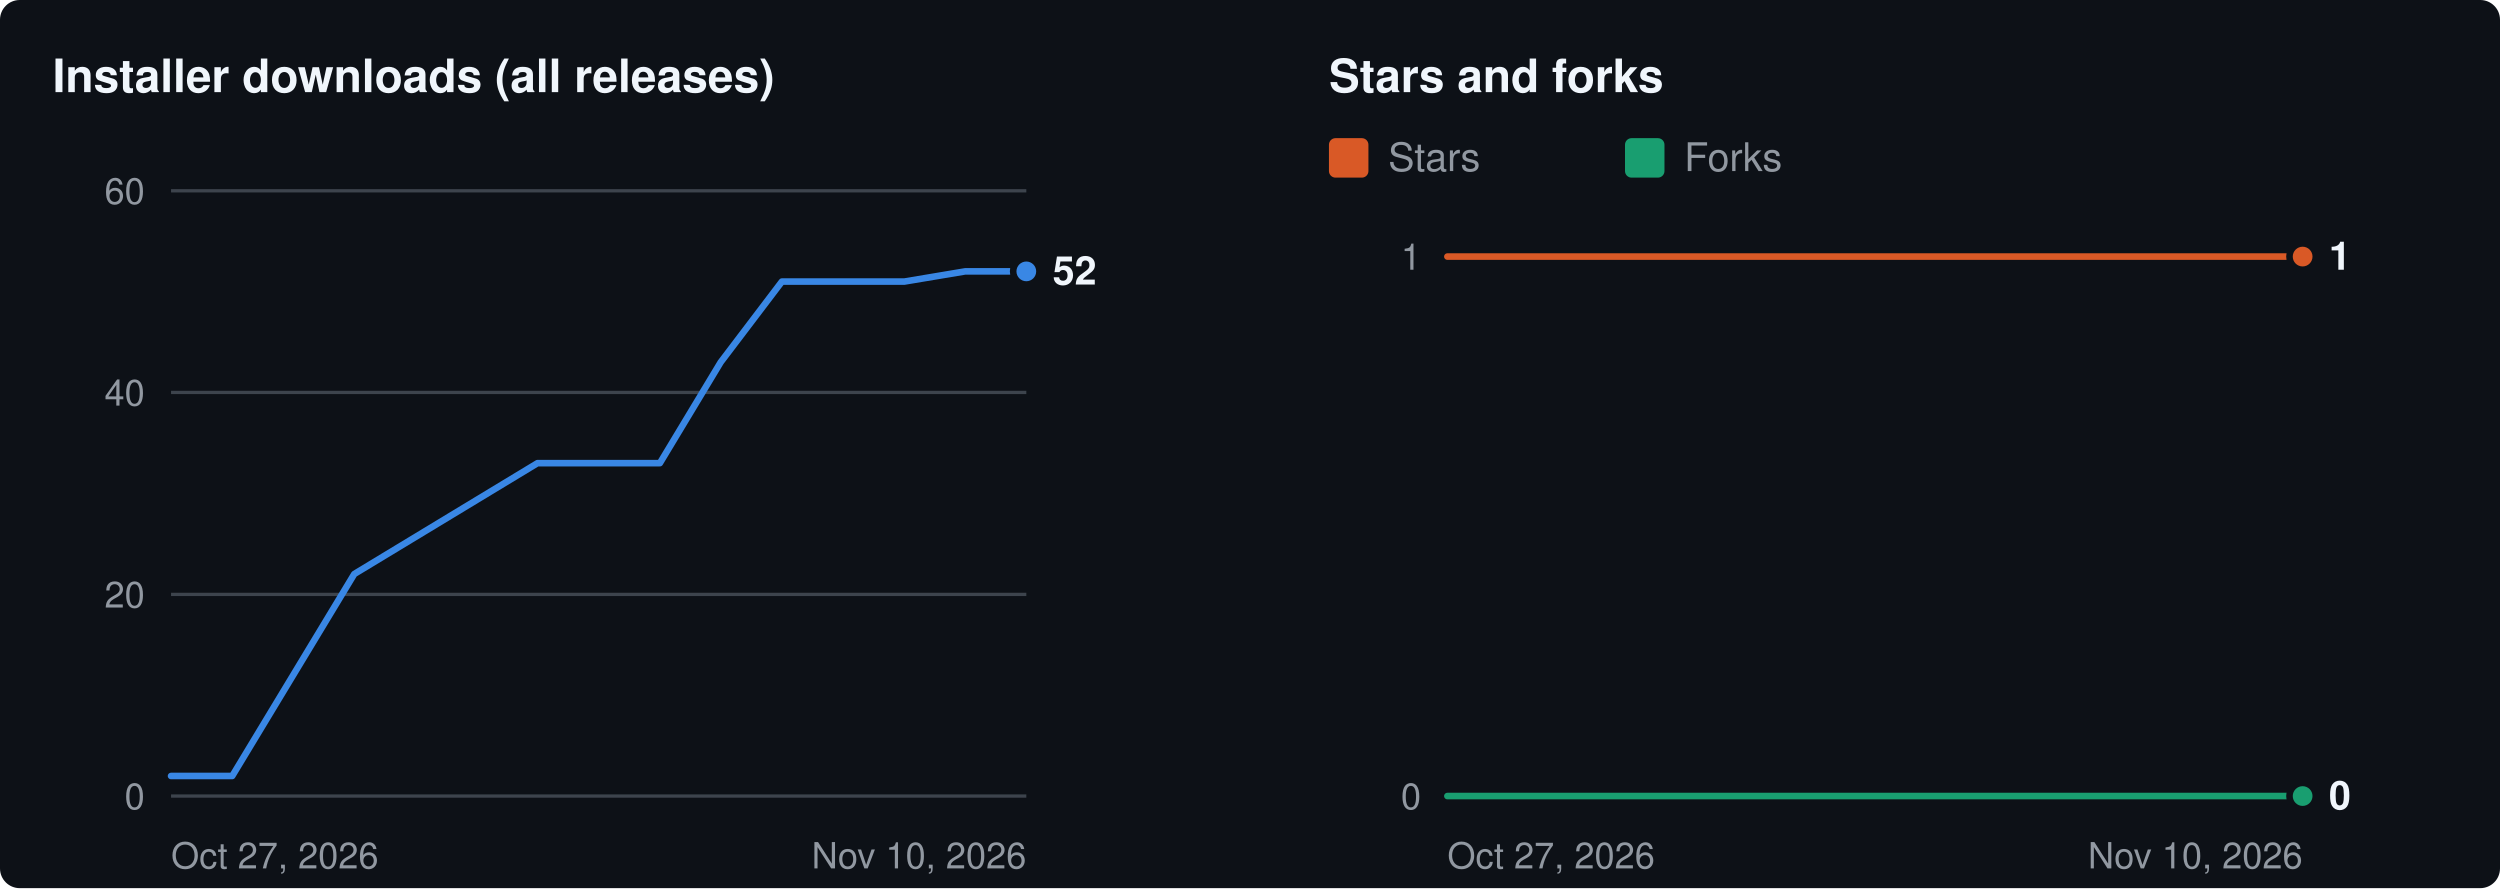
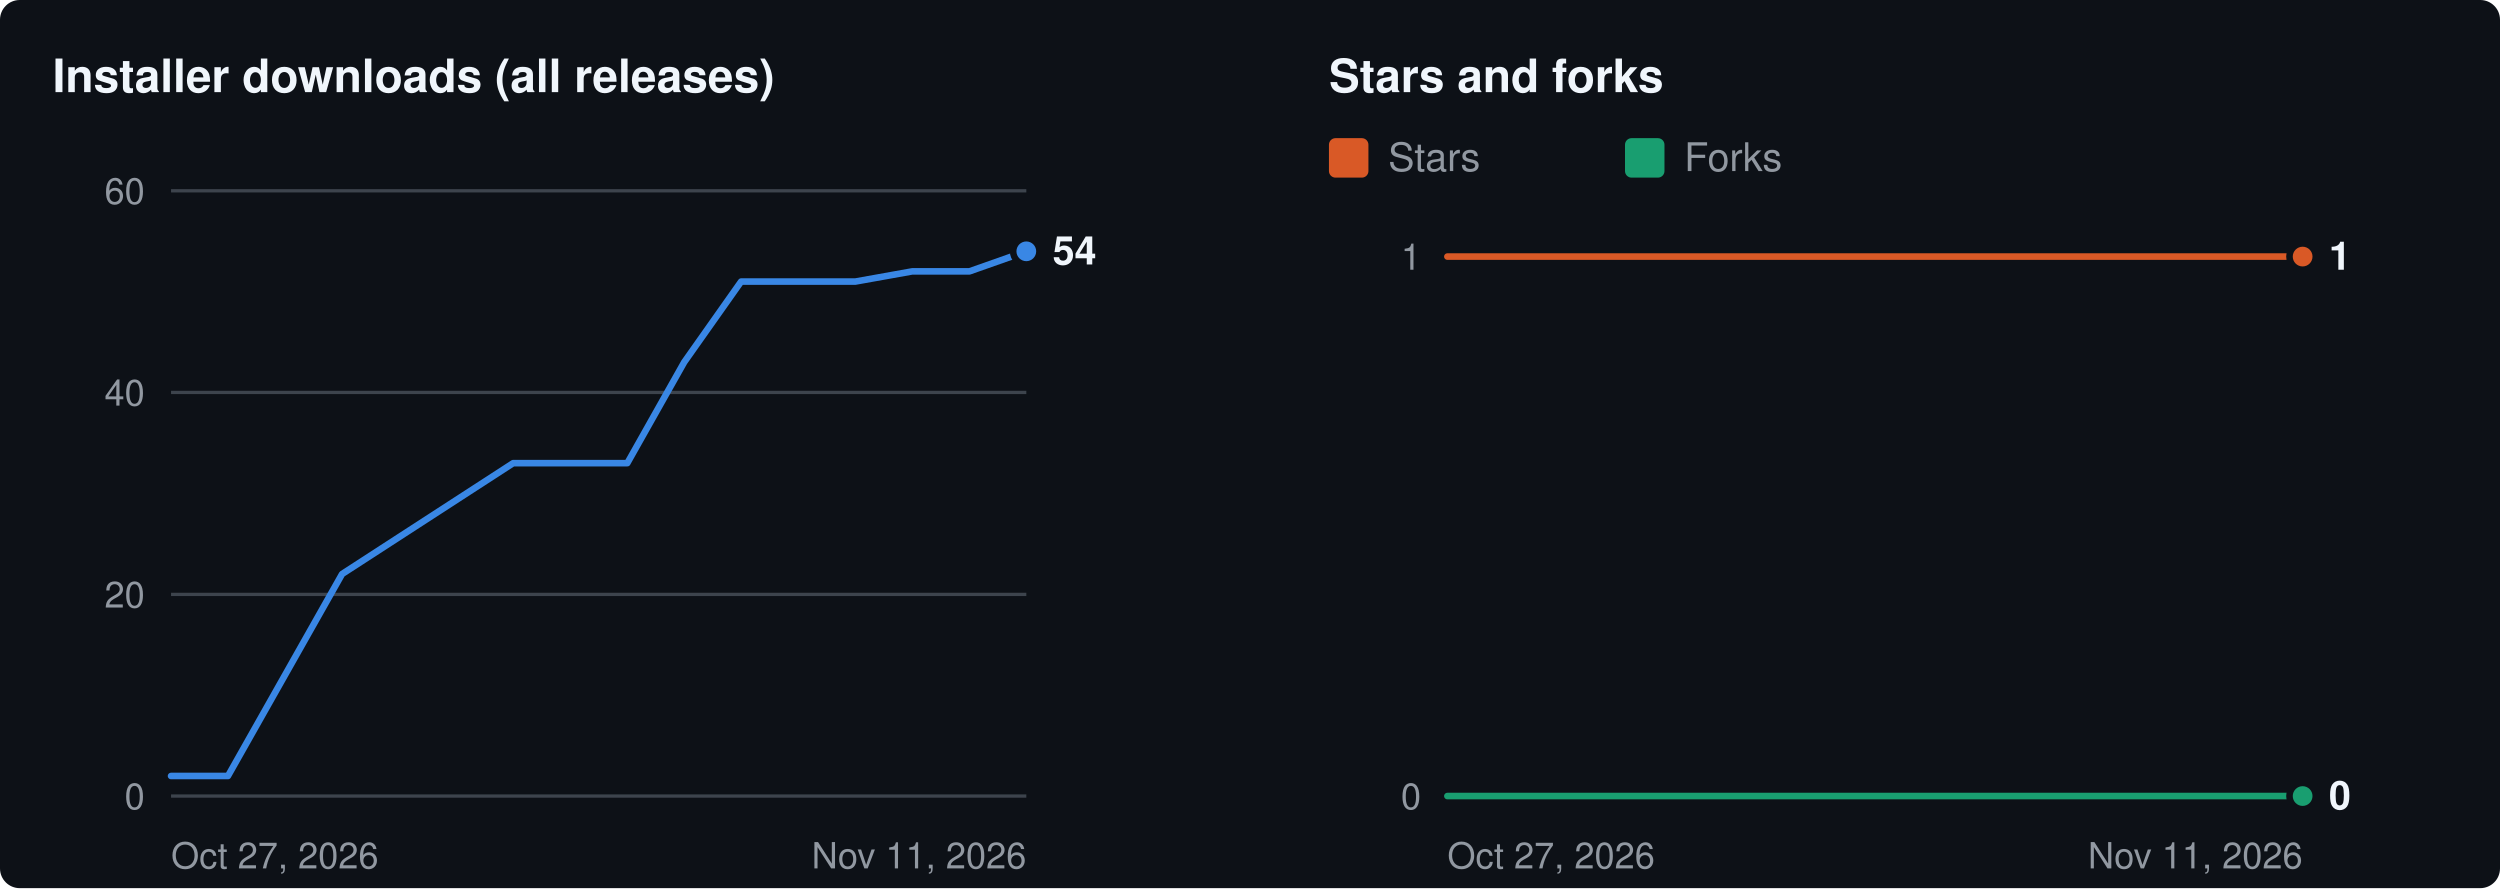
<svg xmlns="http://www.w3.org/2000/svg" width="760" height="270" viewBox="0 0 760 270" role="img" aria-labelledby="t d">
  <rect width="760" height="270" rx="6" fill="#0d1117" />
  <g transform="translate(16 8)">
    <text x="0" y="20" fill="#f0f6fc" font-size="14" font-weight="600" font-family="-apple-system,BlinkMacSystemFont,'Segoe UI',Helvetica,Arial,sans-serif">Installer downloads (all releases)</text>
    <line x1="36" x2="296" y1="234.0" y2="234.0" stroke="#3d444d" stroke-width="1" />
    <text x="28" y="234.0" dy="4" text-anchor="end" fill="#9198a1" font-size="11" font-family="-apple-system,BlinkMacSystemFont,'Segoe UI',Helvetica,Arial,sans-serif">0</text>
    <line x1="36" x2="296" y1="172.7" y2="172.7" stroke="#3d444d" stroke-width="1" />
    <text x="28" y="172.7" dy="4" text-anchor="end" fill="#9198a1" font-size="11" font-family="-apple-system,BlinkMacSystemFont,'Segoe UI',Helvetica,Arial,sans-serif">20</text>
    <line x1="36" x2="296" y1="111.3" y2="111.3" stroke="#3d444d" stroke-width="1" />
    <text x="28" y="111.3" dy="4" text-anchor="end" fill="#9198a1" font-size="11" font-family="-apple-system,BlinkMacSystemFont,'Segoe UI',Helvetica,Arial,sans-serif">40</text>
    <line x1="36" x2="296" y1="50.0" y2="50.0" stroke="#3d444d" stroke-width="1" />
    <text x="28" y="50.0" dy="4" text-anchor="end" fill="#9198a1" font-size="11" font-family="-apple-system,BlinkMacSystemFont,'Segoe UI',Helvetica,Arial,sans-serif">60</text>
    <text x="36" y="256" fill="#9198a1" font-size="11" font-family="-apple-system,BlinkMacSystemFont,'Segoe UI',Helvetica,Arial,sans-serif">Oct 27, 2026</text>
-     <text x="296" y="256" text-anchor="end" fill="#9198a1" font-size="11" font-family="-apple-system,BlinkMacSystemFont,'Segoe UI',Helvetica,Arial,sans-serif">Nov 10, 2026</text>
-     <polyline fill="none" stroke="#3987e5" stroke-width="2" stroke-linejoin="round" stroke-linecap="round" points="36.0,227.9 54.6,227.9 91.7,166.5 147.4,132.8 166.0,132.8 184.6,132.8 203.1,102.1 221.7,77.6 240.3,77.6 258.9,77.6 277.4,74.5 296.0,74.5" />
-     <circle cx="296.0" cy="74.5" r="4" fill="#3987e5" stroke="#0d1117" stroke-width="2" />
-     <text x="304.0" y="74.5" dy="4" fill="#f0f6fc" font-size="12" font-weight="600" font-family="-apple-system,BlinkMacSystemFont,'Segoe UI',Helvetica,Arial,sans-serif">52</text>
+     <text x="296" y="256" text-anchor="end" fill="#9198a1" font-size="11" font-family="-apple-system,BlinkMacSystemFont,'Segoe UI',Helvetica,Arial,sans-serif">Nov 11, 2026</text>
+     <polyline fill="none" stroke="#3987e5" stroke-width="2" stroke-linejoin="round" stroke-linecap="round" points="36.0,227.9 53.3,227.9 88.0,166.5 140.0,132.8 157.3,132.8 174.7,132.8 192.0,102.1 209.3,77.6 226.7,77.6 244.0,77.6 261.3,74.5 278.7,74.5 296.0,68.4" />
+     <circle cx="296.0" cy="68.4" r="4" fill="#3987e5" stroke="#0d1117" stroke-width="2" />
+     <text x="304.0" y="68.4" dy="4" fill="#f0f6fc" font-size="12" font-weight="600" font-family="-apple-system,BlinkMacSystemFont,'Segoe UI',Helvetica,Arial,sans-serif">54</text>
    <text x="388" y="20" fill="#f0f6fc" font-size="14" font-weight="600" font-family="-apple-system,BlinkMacSystemFont,'Segoe UI',Helvetica,Arial,sans-serif">Stars and forks</text>
    <rect x="388" y="34" width="12" height="12" rx="2" fill="#d95926" />
    <text x="406" y="44" fill="#9198a1" font-size="12" font-family="-apple-system,BlinkMacSystemFont,'Segoe UI',Helvetica,Arial,sans-serif">Stars</text>
    <rect x="478" y="34" width="12" height="12" rx="2" fill="#199e70" />
    <text x="496" y="44" fill="#9198a1" font-size="12" font-family="-apple-system,BlinkMacSystemFont,'Segoe UI',Helvetica,Arial,sans-serif">Forks</text>
    <line x1="424" x2="684" y1="234.0" y2="234.0" stroke="#3d444d" stroke-width="1" />
    <text x="416" y="234.0" dy="4" text-anchor="end" fill="#9198a1" font-size="11" font-family="-apple-system,BlinkMacSystemFont,'Segoe UI',Helvetica,Arial,sans-serif">0</text>
    <line x1="424" x2="684" y1="70.0" y2="70.0" stroke="#3d444d" stroke-width="1" />
    <text x="416" y="70.0" dy="4" text-anchor="end" fill="#9198a1" font-size="11" font-family="-apple-system,BlinkMacSystemFont,'Segoe UI',Helvetica,Arial,sans-serif">1</text>
    <text x="424" y="256" fill="#9198a1" font-size="11" font-family="-apple-system,BlinkMacSystemFont,'Segoe UI',Helvetica,Arial,sans-serif">Oct 27, 2026</text>
-     <text x="684" y="256" text-anchor="end" fill="#9198a1" font-size="11" font-family="-apple-system,BlinkMacSystemFont,'Segoe UI',Helvetica,Arial,sans-serif">Nov 10, 2026</text>
-     <polyline fill="none" stroke="#d95926" stroke-width="2" stroke-linejoin="round" stroke-linecap="round" points="424.0,70.0 442.6,70.0 479.7,70.0 535.4,70.0 554.0,70.0 572.6,70.0 591.1,70.0 609.7,70.0 628.3,70.0 646.9,70.0 665.4,70.0 684.0,70.0" />
+     <text x="684" y="256" text-anchor="end" fill="#9198a1" font-size="11" font-family="-apple-system,BlinkMacSystemFont,'Segoe UI',Helvetica,Arial,sans-serif">Nov 11, 2026</text>
+     <polyline fill="none" stroke="#d95926" stroke-width="2" stroke-linejoin="round" stroke-linecap="round" points="424.0,70.0 441.3,70.0 476.0,70.0 528.0,70.0 545.3,70.0 562.7,70.0 580.0,70.0 597.3,70.0 614.7,70.0 632.0,70.0 649.3,70.0 666.7,70.0 684.0,70.0" />
    <circle cx="684.0" cy="70.0" r="4" fill="#d95926" stroke="#0d1117" stroke-width="2" />
-     <polyline fill="none" stroke="#199e70" stroke-width="2" stroke-linejoin="round" stroke-linecap="round" points="424.0,234.0 442.6,234.0 479.7,234.0 535.4,234.0 554.0,234.0 572.6,234.0 591.1,234.0 609.7,234.0 628.3,234.0 646.9,234.0 665.4,234.0 684.0,234.0" />
+     <polyline fill="none" stroke="#199e70" stroke-width="2" stroke-linejoin="round" stroke-linecap="round" points="424.0,234.0 441.3,234.0 476.0,234.0 528.0,234.0 545.3,234.0 562.7,234.0 580.0,234.0 597.3,234.0 614.7,234.0 632.0,234.0 649.3,234.0 666.7,234.0 684.0,234.0" />
    <circle cx="684.0" cy="234.0" r="4" fill="#199e70" stroke="#0d1117" stroke-width="2" />
    <text x="692.0" y="70.0" dy="4" fill="#f0f6fc" font-size="12" font-weight="600" font-family="-apple-system,BlinkMacSystemFont,'Segoe UI',Helvetica,Arial,sans-serif">1</text>
    <text x="692.0" y="234.0" dy="4" fill="#f0f6fc" font-size="12" font-weight="600" font-family="-apple-system,BlinkMacSystemFont,'Segoe UI',Helvetica,Arial,sans-serif">0</text>
  </g>
</svg>
